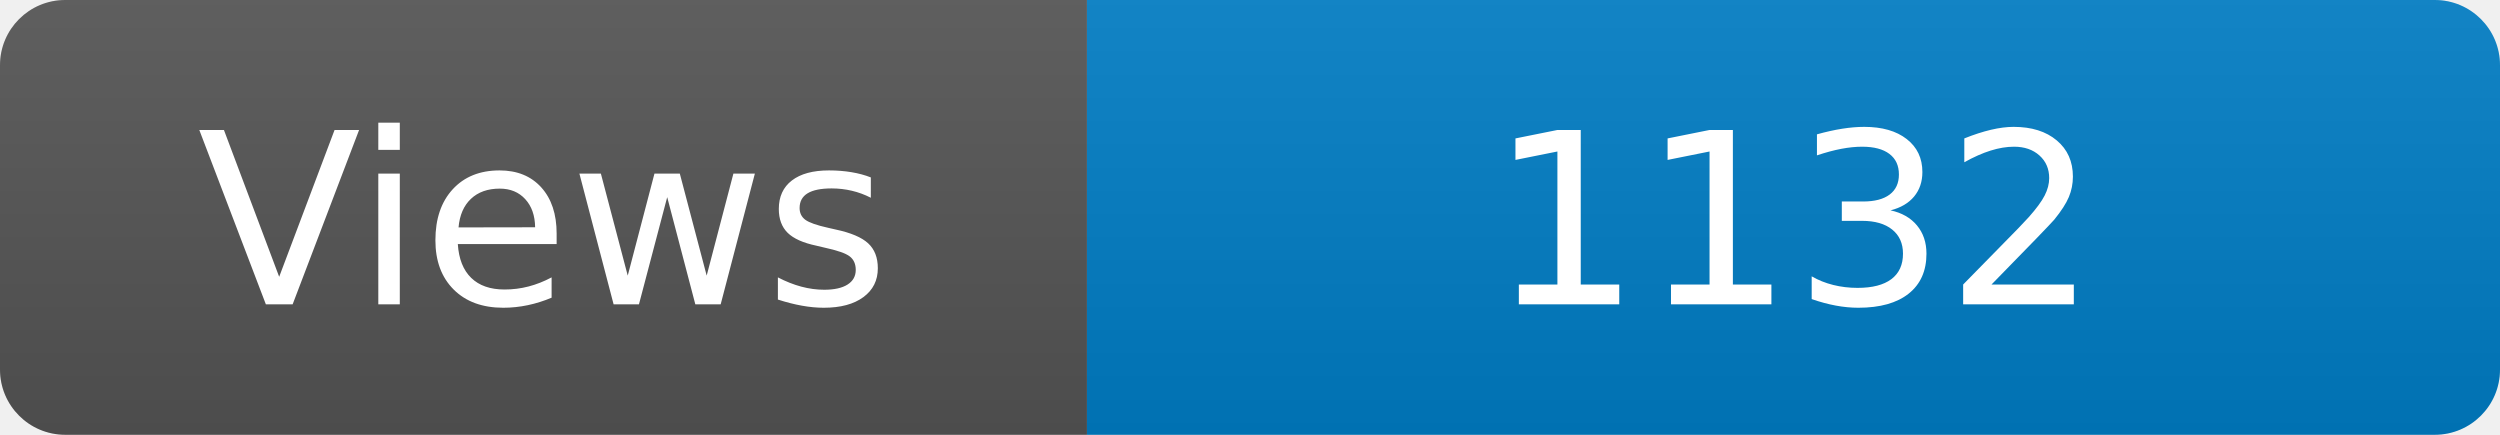
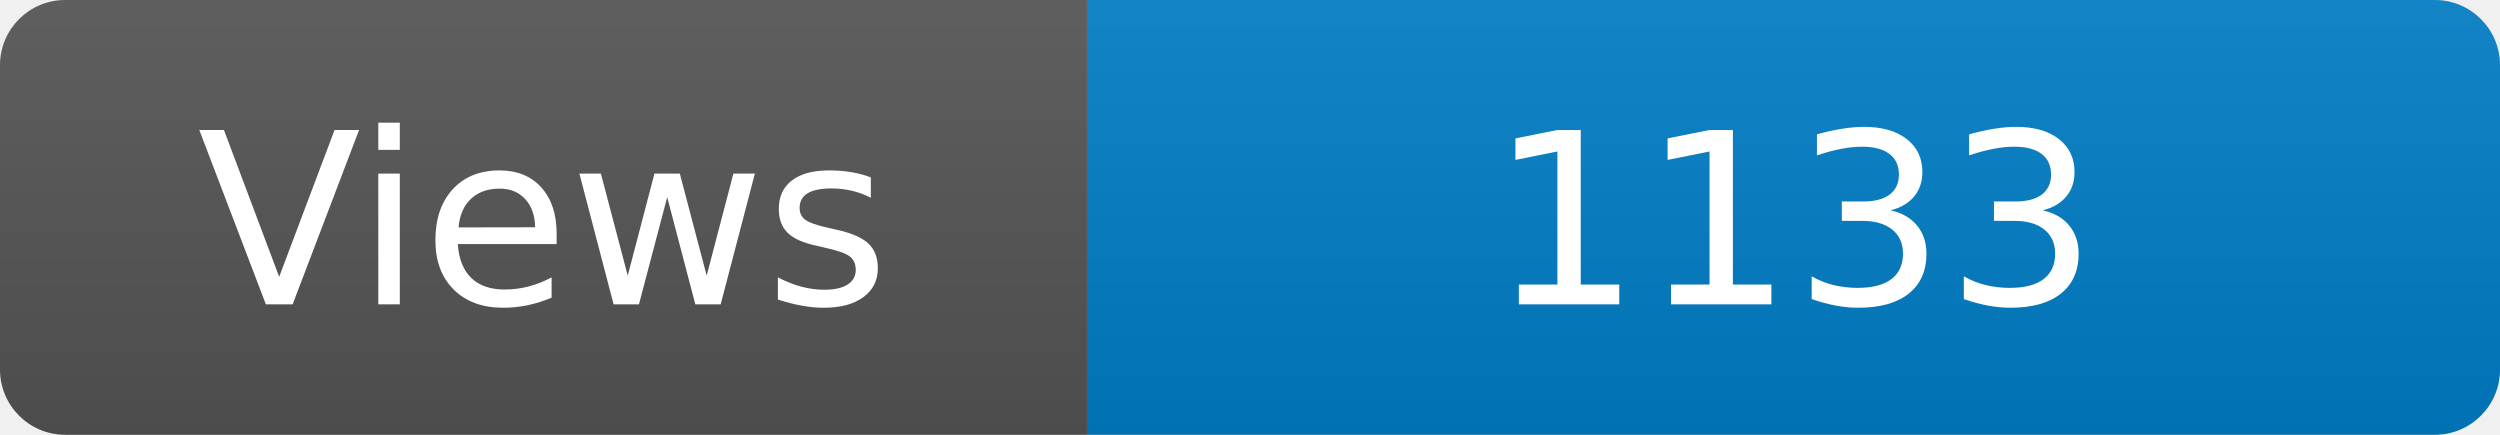
<svg xmlns="http://www.w3.org/2000/svg" width="115" height="20" role="img" aria-label="Maintained?: yes">
  <linearGradient id="s" x2="0" y2="100%">
    <stop offset="0" stop-color="#bbb" stop-opacity=".1" />
    <stop offset="1" stop-opacity=".1" />
  </linearGradient>
  <clipPath id="r">
    <rect width="115" height="20" rx="3" fill="#fff" />
  </clipPath>
  <g clip-path="url(#r)">
    <rect width="50" height="20" fill="#555" />
    <rect x="50" width="160" height="20" fill="#007ec6" />
    <rect width="115" height="20" fill="url(#s)" />
  </g>
  <g fill="#fff" text-anchor="middle" font-family="Verdana,Geneva,DejaVu Sans,sans-serif" font-size="110">
    <text x="250" y="140" transform="scale(.1)" fill="#fff">Views</text>
-     <text x="825" y="140" transform="scale(.1)" fill="#fff">1132</text>
+     <text x="825" y="140" transform="scale(.1)" fill="#fff">1133</text>
  </g>
</svg>
